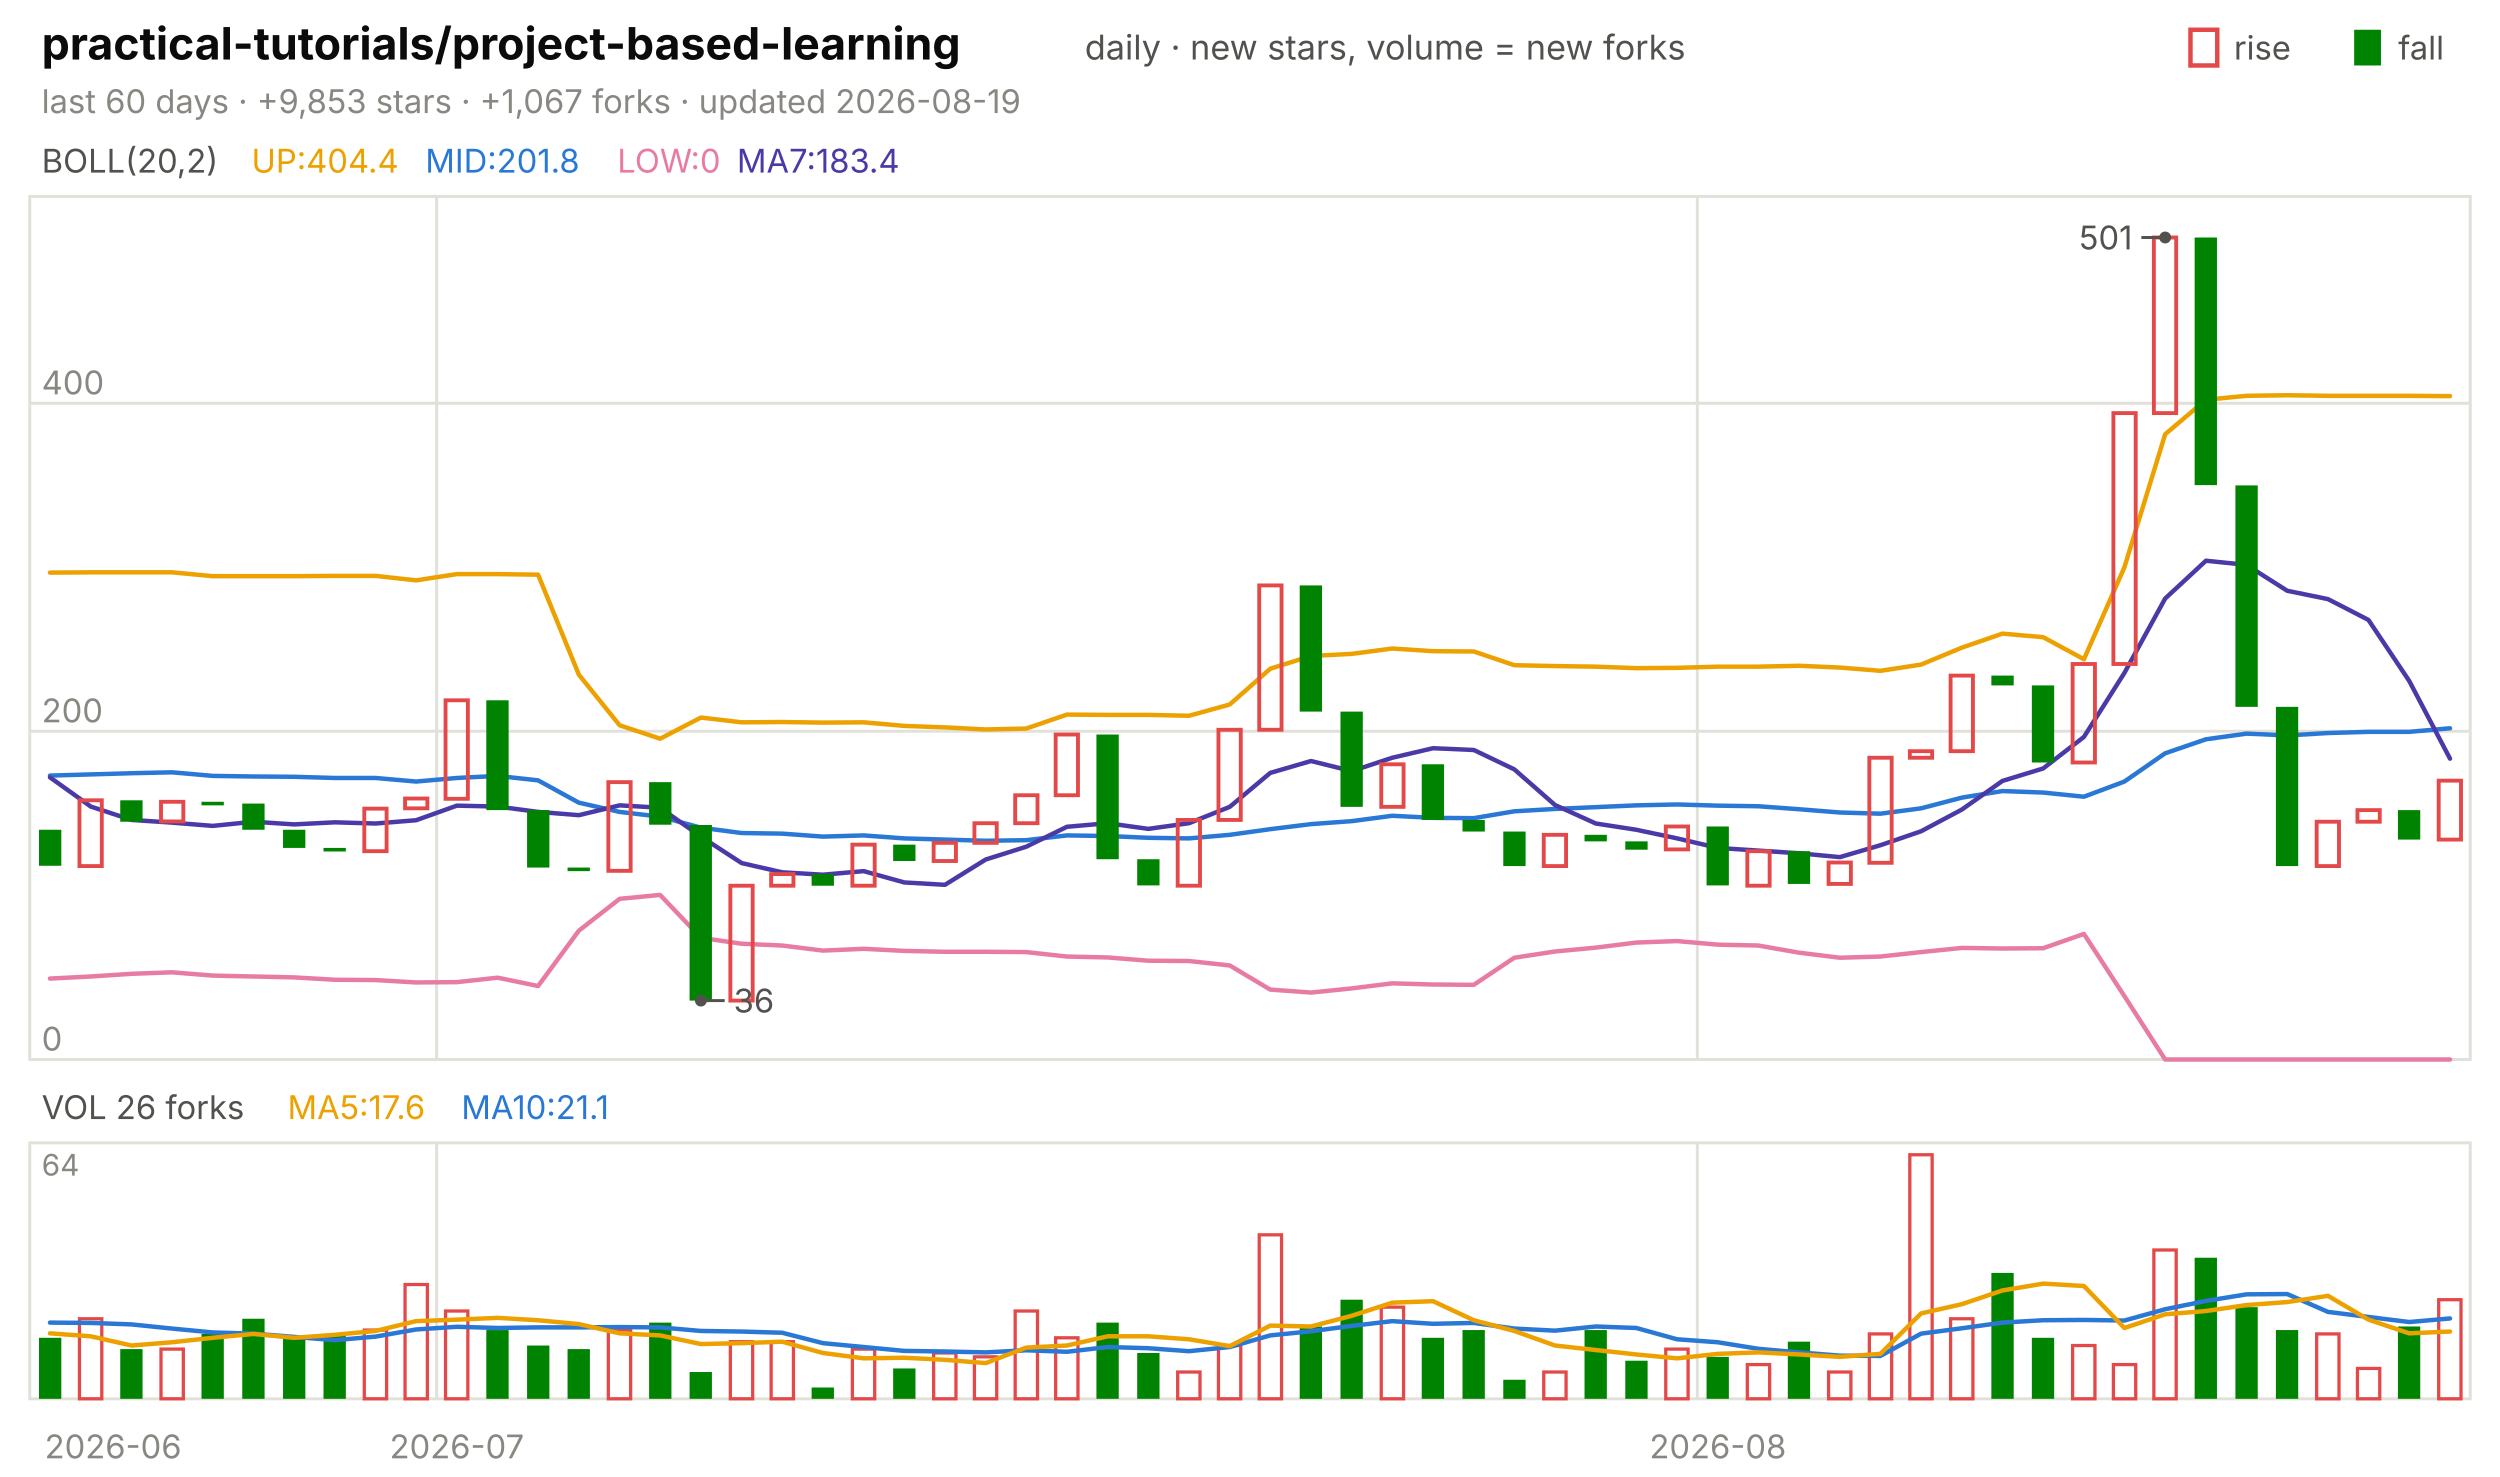
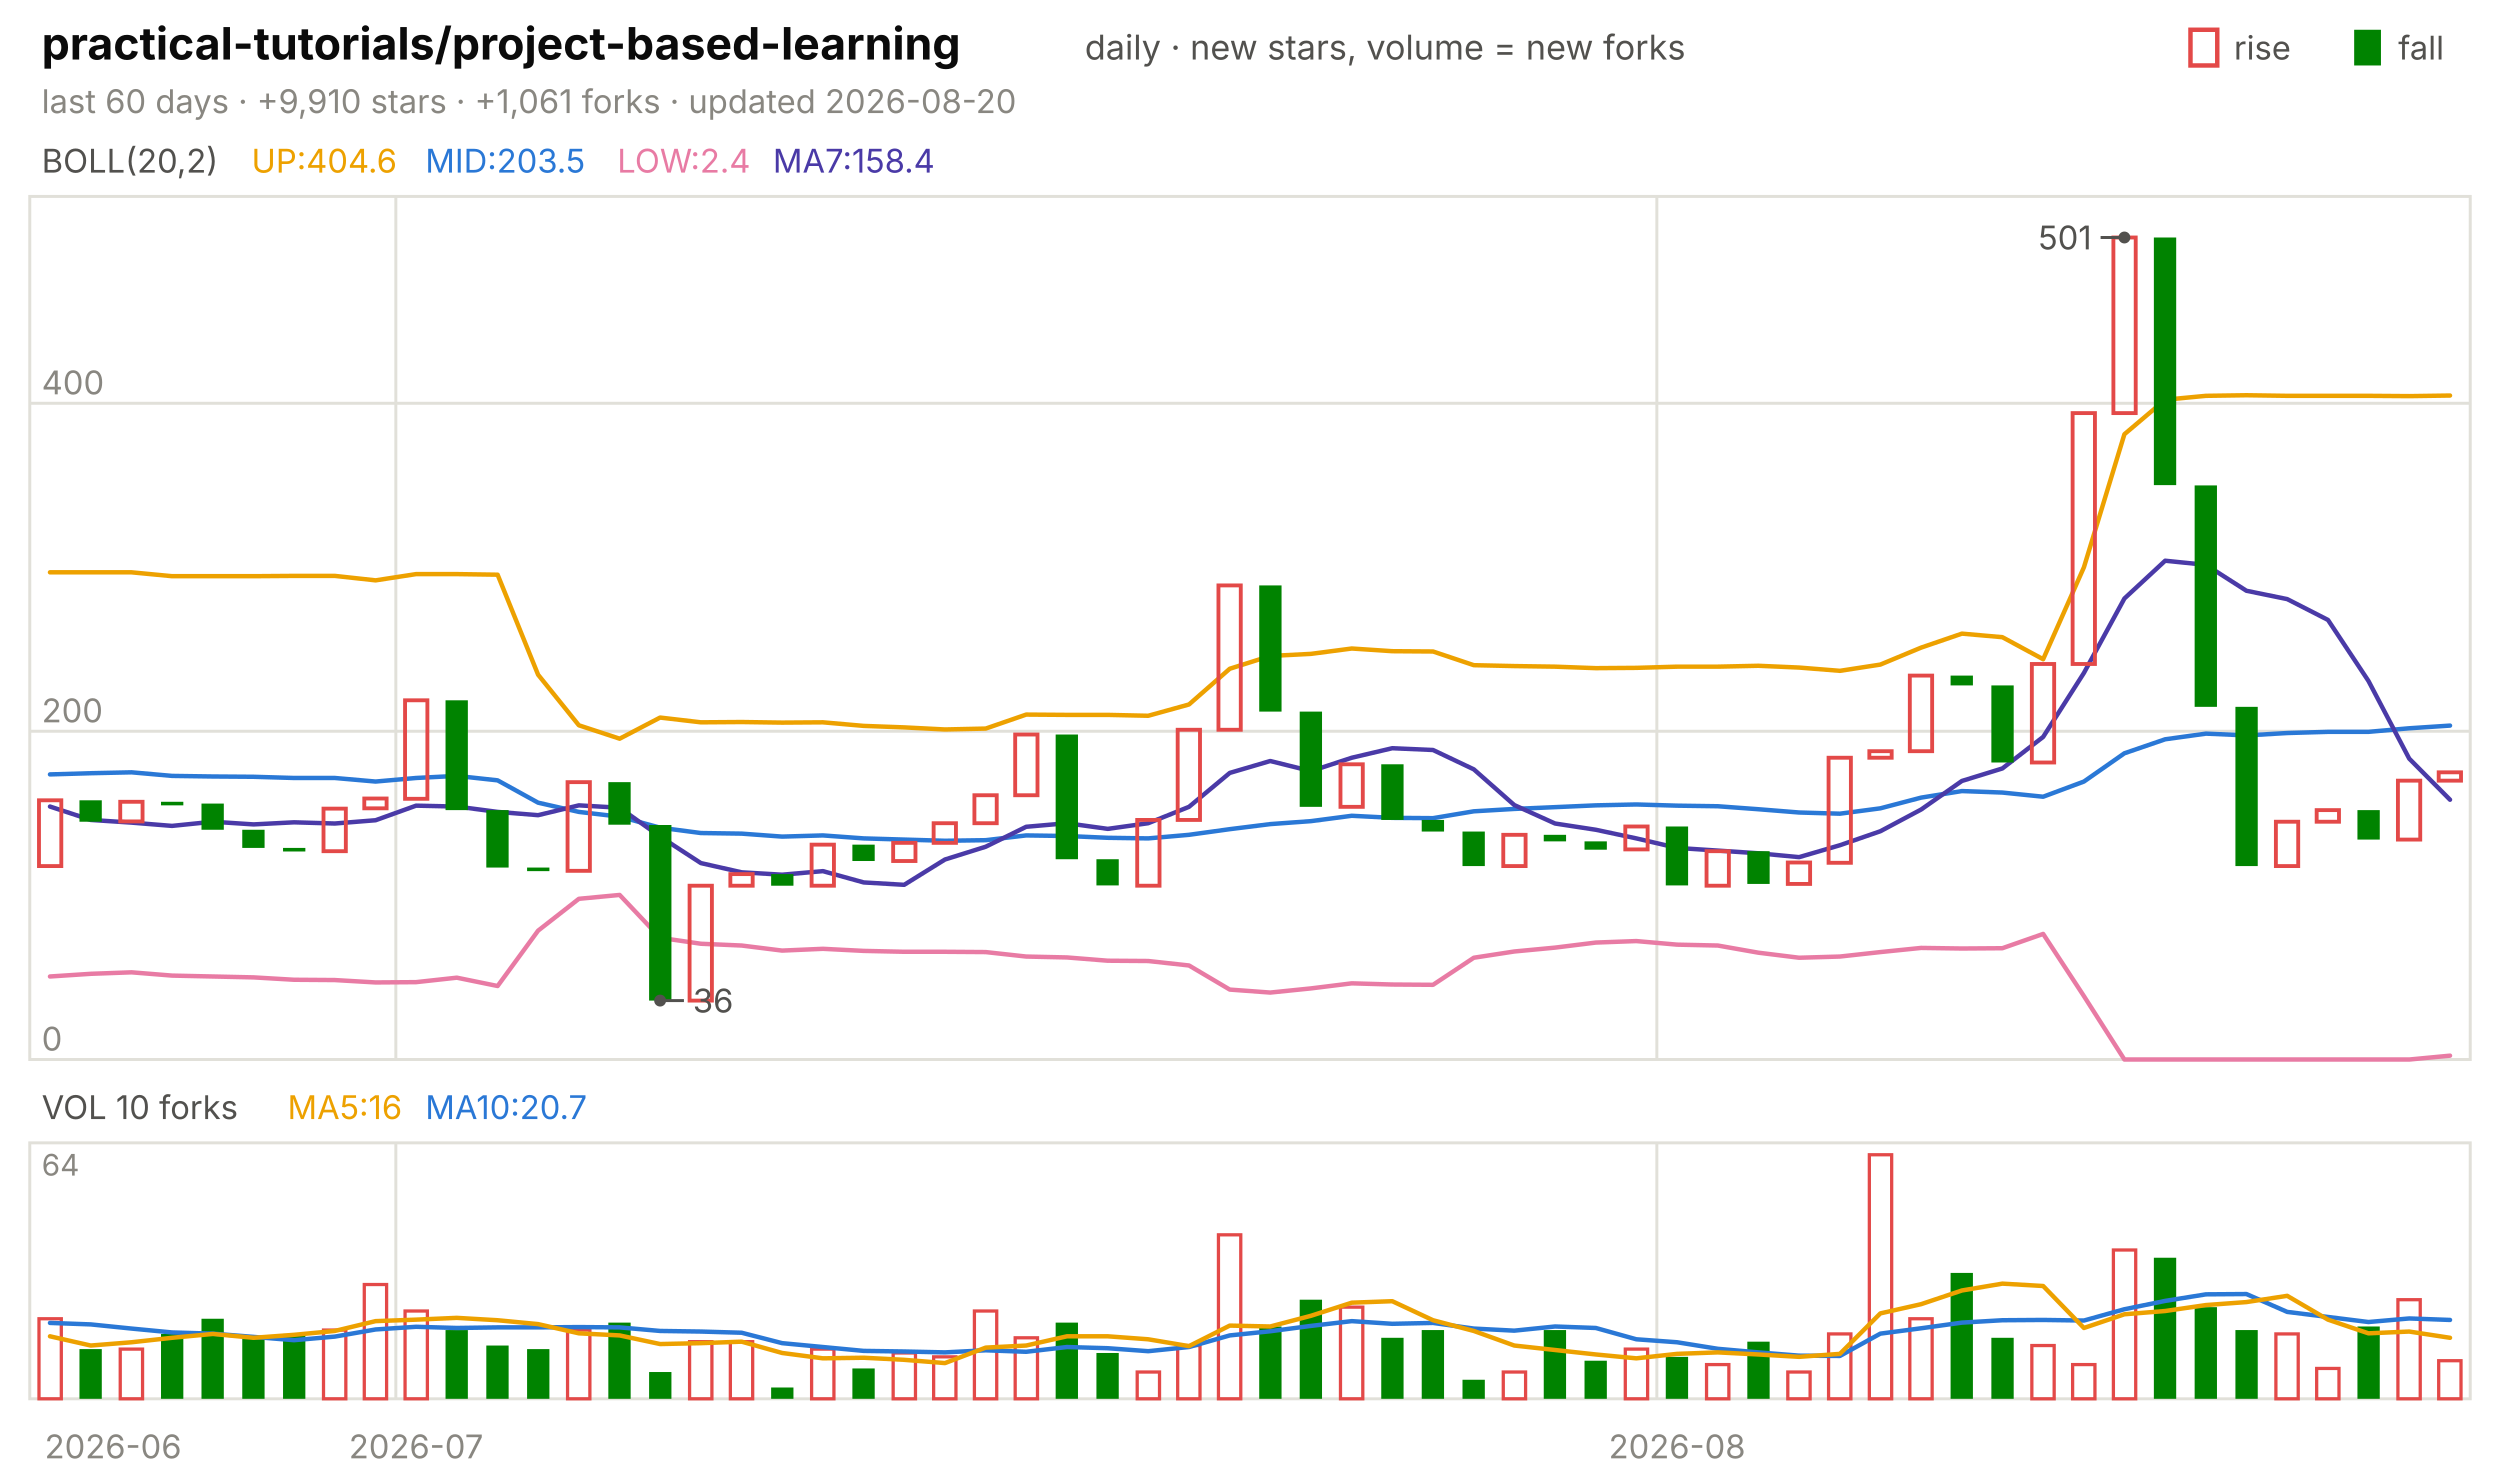
<svg xmlns="http://www.w3.org/2000/svg" viewBox="0 0 840 496" width="840" height="496" font-family="-apple-system,'Segoe UI',system-ui,sans-serif" role="img" aria-label="practical-tutorials/project-based-learning candlestick chart">
  <text x="14.0" y="20.0" font-size="15" fill="#0b0b0b" font-weight="650">practical-tutorials/project-based-learning</text>
  <text x="364.5" y="20.0" font-size="11.5" fill="#52514e">daily · new stars, volume = new forks</text>
  <text x="805.8" y="20.0" font-size="11.0" fill="#52514e">fall</text>
  <rect x="791" y="10" width="9" height="12" fill="#008300" />
  <text x="750.6" y="20.0" font-size="11.0" fill="#52514e">rise</text>
  <rect x="736" y="10" width="9" height="12" fill="none" stroke="#e34948" stroke-width="1.5" />
-   <text x="14.0" y="38.0" font-size="11.0" fill="#898781">last 60 days · +9,853 stars · +1,067 forks · updated 2026-08-19</text>
+   <text x="14.0" y="38.0" font-size="11.0" fill="#898781">last 60 days · +9,910 stars · +1,061 forks · updated 2026-08-20</text>
  <rect x="10" y="66" width="820" height="290" fill="none" stroke="#e1e0d9" />
  <rect x="10" y="384" width="820" height="86" fill="none" stroke="#e1e0d9" />
  <text x="38.0" y="490.0" font-size="11.0" fill="#898781" text-anchor="middle">2026-06</text>
-   <line x1="146.7" y1="66.0" x2="146.7" y2="356.0" stroke="#e1e0d9" stroke-width="1.0" />
-   <line x1="146.7" y1="384.0" x2="146.7" y2="470.0" stroke="#e1e0d9" stroke-width="1.0" />
-   <text x="153.5" y="490.0" font-size="11.0" fill="#898781" text-anchor="middle">2026-07</text>
-   <line x1="570.3" y1="66.0" x2="570.3" y2="356.0" stroke="#e1e0d9" stroke-width="1.0" />
-   <line x1="570.3" y1="384.0" x2="570.3" y2="470.0" stroke="#e1e0d9" stroke-width="1.0" />
-   <text x="577.2" y="490.0" font-size="11.0" fill="#898781" text-anchor="middle">2026-08</text>
+   <line x1="133.0" y1="66.0" x2="133.0" y2="356.0" stroke="#e1e0d9" stroke-width="1.0" />
+   <line x1="133.0" y1="384.0" x2="133.0" y2="470.0" stroke="#e1e0d9" stroke-width="1.0" />
+   <text x="139.8" y="490.0" font-size="11.0" fill="#898781" text-anchor="middle">2026-07</text>
+   <line x1="556.7" y1="66.0" x2="556.7" y2="356.0" stroke="#e1e0d9" stroke-width="1.0" />
+   <line x1="556.7" y1="384.0" x2="556.7" y2="470.0" stroke="#e1e0d9" stroke-width="1.0" />
+   <text x="563.5" y="490.0" font-size="11.0" fill="#898781" text-anchor="middle">2026-08</text>
  <text x="14.0" y="58.0" font-size="11.0" fill="#52514e">BOLL(20,2)</text>
-   <text x="84.5" y="58.0" font-size="11.0" fill="#eda100">UP:404.4</text>
-   <text x="142.9" y="58.0" font-size="11.0" fill="#2a78d6">MID:201.8</text>
-   <text x="207.4" y="58.0" font-size="11.0" fill="#e87ba4">LOW:0</text>
-   <text x="247.6" y="58.0" font-size="11.0" fill="#4a3aa7">MA7:183.4</text>
+   <text x="84.5" y="58.0" font-size="11.0" fill="#eda100">UP:404.6</text>
+   <text x="142.9" y="58.0" font-size="11.0" fill="#2a78d6">MID:203.5</text>
+   <text x="207.4" y="58.0" font-size="11.0" fill="#e87ba4">LOW:2.4</text>
+   <text x="259.7" y="58.0" font-size="11.0" fill="#4a3aa7">MA7:158.4</text>
  <line x1="10.0" y1="356.0" x2="830.0" y2="356.0" stroke="#e1e0d9" stroke-width="1.0" />
  <text x="14.0" y="353.0" font-size="11.0" fill="#898781">0</text>
  <line x1="10.0" y1="245.7" x2="830.0" y2="245.7" stroke="#e1e0d9" stroke-width="1.0" />
  <text x="14.0" y="242.7" font-size="11.0" fill="#898781">200</text>
  <line x1="10.0" y1="135.5" x2="830.0" y2="135.5" stroke="#e1e0d9" stroke-width="1.0" />
  <text x="14.0" y="132.5" font-size="11.0" fill="#898781">400</text>
-   <polyline points="16.8,192.4 30.5,192.3 44.2,192.3 57.8,192.3 71.5,193.6 85.2,193.6 98.8,193.6 112.5,193.5 126.2,193.5 139.8,195.0 153.5,192.9 167.2,192.9 180.8,193.1 194.5,226.7 208.2,243.7 221.8,248.2 235.5,241.1 249.2,242.7 262.8,242.6 276.5,242.8 290.2,242.7 303.8,243.9 317.5,244.4 331.2,245.1 344.8,244.8 358.5,240.1 372.2,240.2 385.8,240.2 399.5,240.5 413.2,236.7 426.8,224.7 440.5,220.4 454.2,219.7 467.8,217.9 481.5,218.8 495.2,218.9 508.8,223.5 522.5,223.8 536.2,224.0 549.8,224.5 563.5,224.4 577.2,224.0 590.8,224.0 604.5,223.7 618.2,224.3 631.8,225.4 645.5,223.3 659.2,217.6 672.8,212.9 686.5,214.1 700.2,221.5 713.8,190.6 727.5,145.9 741.2,134.3 754.8,133.0 768.5,132.8 782.2,133.0 795.8,133.0 809.5,133.0 823.2,133.1" fill="none" stroke="#eda100" stroke-width="1.5" stroke-linejoin="round" stroke-linecap="round" />
-   <polyline points="16.8,260.6 30.5,260.2 44.2,259.8 57.8,259.5 71.5,260.7 85.2,260.9 98.8,261.0 112.5,261.4 126.2,261.4 139.8,262.6 153.5,261.4 167.2,260.7 180.8,262.2 194.5,269.7 208.2,272.8 221.8,274.4 235.5,278.1 249.2,279.9 262.8,280.1 276.5,281.1 290.2,280.7 303.8,281.7 317.5,282.1 331.2,282.5 344.8,282.3 358.5,280.7 372.2,280.9 385.8,281.5 399.5,281.7 413.2,280.5 426.8,278.6 440.5,276.9 454.2,275.9 467.8,274.1 481.5,274.8 495.2,274.9 508.8,272.6 522.5,271.8 536.2,271.2 549.8,270.6 563.5,270.3 577.2,270.7 590.8,270.9 604.5,271.9 618.2,273.0 631.8,273.4 645.5,271.6 659.2,268.0 672.8,265.8 686.5,266.3 700.2,267.7 713.8,262.6 727.5,253.1 741.2,248.4 754.8,246.5 768.5,247.1 782.2,246.3 795.8,245.9 809.5,245.9 823.2,244.7" fill="none" stroke="#2a78d6" stroke-width="1.5" stroke-linejoin="round" stroke-linecap="round" />
-   <polyline points="16.8,328.8 30.5,328.1 44.2,327.2 57.8,326.7 71.5,327.8 85.2,328.1 98.8,328.4 112.5,329.2 126.2,329.3 139.8,330.1 153.5,330.0 167.2,328.5 180.8,331.3 194.5,312.7 208.2,302.0 221.8,300.7 235.5,315.1 249.2,317.1 262.8,317.7 276.5,319.4 290.2,318.8 303.8,319.5 317.5,319.8 331.2,319.8 344.8,319.9 358.5,321.4 372.2,321.7 385.8,322.8 399.5,322.9 413.2,324.4 426.8,332.5 440.5,333.5 454.2,332.1 467.8,330.4 481.5,330.8 495.2,330.9 508.8,321.8 522.5,319.7 536.2,318.4 549.8,316.7 563.5,316.2 577.2,317.4 590.8,317.7 604.5,320.1 618.2,321.8 631.8,321.4 645.5,319.9 659.2,318.5 672.8,318.7 686.5,318.6 700.2,313.8 713.8,334.7 727.5,356.0 741.2,356.0 754.8,356.0 768.5,356.0 782.2,356.0 795.8,356.0 809.5,356.0 823.2,356.0" fill="none" stroke="#e87ba4" stroke-width="1.5" stroke-linejoin="round" stroke-linecap="round" />
-   <polyline points="16.8,261.2 30.5,271.0 44.2,275.5 57.8,276.4 71.5,277.5 85.2,276.1 98.8,277.0 112.5,276.3 126.2,276.7 139.8,275.6 153.5,270.7 167.2,271.0 180.8,272.8 194.5,273.9 208.2,270.6 221.8,271.4 235.5,281.1 249.2,290.0 262.8,293.1 276.5,293.9 290.2,292.7 303.8,296.5 317.5,297.3 331.2,288.8 344.8,284.5 358.5,277.8 372.2,276.6 385.8,278.5 399.5,276.6 413.2,271.1 426.8,259.7 440.5,255.7 454.2,259.1 467.8,254.6 481.5,251.4 495.2,252.0 508.8,258.5 522.5,270.5 536.2,276.7 549.8,278.8 563.5,281.7 577.2,284.9 590.8,285.8 604.5,286.7 618.2,288.0 631.8,284.0 645.5,279.3 659.2,272.0 672.8,262.4 686.5,258.2 700.2,247.6 713.8,226.1 727.5,201.1 741.2,188.4 754.8,189.8 768.5,198.5 782.2,201.3 795.8,208.3 809.5,228.8 823.2,254.9" fill="none" stroke="#4a3aa7" stroke-width="1.5" stroke-linejoin="round" stroke-linecap="round" />
-   <rect x="13.1" y="278.8" width="7.5" height="12.1" fill="#008300" />
-   <rect x="26.7" y="268.9" width="7.5" height="22.1" fill="none" stroke="#e34948" stroke-width="1.3" />
-   <rect x="40.4" y="268.9" width="7.5" height="7.2" fill="#008300" />
-   <rect x="54.1" y="269.4" width="7.5" height="6.6" fill="none" stroke="#e34948" stroke-width="1.3" />
-   <rect x="67.7" y="269.4" width="7.5" height="1.2" fill="#008300" />
-   <rect x="81.4" y="270.0" width="7.5" height="8.8" fill="#008300" />
-   <rect x="95.1" y="278.8" width="7.5" height="6.1" fill="#008300" />
-   <rect x="108.7" y="284.9" width="7.5" height="1.2" fill="#008300" />
-   <rect x="122.4" y="271.7" width="7.5" height="14.3" fill="none" stroke="#e34948" stroke-width="1.3" />
-   <rect x="136.1" y="268.3" width="7.5" height="3.3" fill="none" stroke="#e34948" stroke-width="1.3" />
-   <rect x="149.7" y="235.3" width="7.5" height="33.1" fill="none" stroke="#e34948" stroke-width="1.3" />
-   <rect x="163.4" y="235.3" width="7.5" height="36.9" fill="#008300" />
-   <rect x="177.1" y="272.2" width="7.5" height="19.3" fill="#008300" />
-   <rect x="190.7" y="291.5" width="7.5" height="1.2" fill="#008300" />
-   <rect x="204.4" y="262.8" width="7.5" height="29.8" fill="none" stroke="#e34948" stroke-width="1.3" />
-   <rect x="218.1" y="262.8" width="7.5" height="14.3" fill="#008300" />
-   <rect x="231.7" y="277.2" width="7.5" height="59.0" fill="#008300" />
-   <rect x="245.4" y="297.6" width="7.5" height="38.6" fill="none" stroke="#e34948" stroke-width="1.3" />
-   <rect x="259.1" y="293.7" width="7.5" height="3.9" fill="none" stroke="#e34948" stroke-width="1.3" />
-   <rect x="272.7" y="293.7" width="7.5" height="3.9" fill="#008300" />
-   <rect x="286.4" y="283.8" width="7.5" height="13.8" fill="none" stroke="#e34948" stroke-width="1.3" />
-   <rect x="300.1" y="283.8" width="7.5" height="5.5" fill="#008300" />
-   <rect x="313.7" y="283.2" width="7.5" height="6.1" fill="none" stroke="#e34948" stroke-width="1.3" />
-   <rect x="327.4" y="276.6" width="7.5" height="6.6" fill="none" stroke="#e34948" stroke-width="1.3" />
-   <rect x="341.1" y="267.2" width="7.5" height="9.4" fill="none" stroke="#e34948" stroke-width="1.3" />
-   <rect x="354.7" y="246.8" width="7.5" height="20.4" fill="none" stroke="#e34948" stroke-width="1.3" />
-   <rect x="368.4" y="246.8" width="7.5" height="41.9" fill="#008300" />
-   <rect x="382.1" y="288.7" width="7.5" height="8.8" fill="#008300" />
-   <rect x="395.7" y="275.5" width="7.5" height="22.1" fill="none" stroke="#e34948" stroke-width="1.3" />
-   <rect x="409.4" y="245.2" width="7.5" height="30.3" fill="none" stroke="#e34948" stroke-width="1.3" />
-   <rect x="423.1" y="196.7" width="7.5" height="48.5" fill="none" stroke="#e34948" stroke-width="1.3" />
-   <rect x="436.7" y="196.7" width="7.5" height="42.4" fill="#008300" />
-   <rect x="450.4" y="239.1" width="7.5" height="32.0" fill="#008300" />
-   <rect x="464.1" y="256.8" width="7.5" height="14.3" fill="none" stroke="#e34948" stroke-width="1.3" />
-   <rect x="477.7" y="256.8" width="7.5" height="18.7" fill="#008300" />
-   <rect x="491.4" y="275.5" width="7.5" height="3.9" fill="#008300" />
-   <rect x="505.1" y="279.4" width="7.5" height="11.6" fill="#008300" />
-   <rect x="518.7" y="280.5" width="7.5" height="10.5" fill="none" stroke="#e34948" stroke-width="1.3" />
-   <rect x="532.4" y="280.5" width="7.5" height="2.2" fill="#008300" />
-   <rect x="546.1" y="282.7" width="7.5" height="2.8" fill="#008300" />
-   <rect x="559.7" y="277.7" width="7.5" height="7.7" fill="none" stroke="#e34948" stroke-width="1.3" />
-   <rect x="573.4" y="277.7" width="7.5" height="19.8" fill="#008300" />
-   <rect x="587.1" y="286.0" width="7.5" height="11.6" fill="none" stroke="#e34948" stroke-width="1.3" />
-   <rect x="600.7" y="286.0" width="7.5" height="11.0" fill="#008300" />
-   <rect x="614.4" y="289.8" width="7.5" height="7.2" fill="none" stroke="#e34948" stroke-width="1.3" />
-   <rect x="628.1" y="254.6" width="7.5" height="35.3" fill="none" stroke="#e34948" stroke-width="1.3" />
-   <rect x="641.7" y="252.4" width="7.5" height="2.2" fill="none" stroke="#e34948" stroke-width="1.3" />
-   <rect x="655.4" y="227.0" width="7.5" height="25.4" fill="none" stroke="#e34948" stroke-width="1.3" />
-   <rect x="669.1" y="227.0" width="7.5" height="3.3" fill="#008300" />
-   <rect x="682.7" y="230.3" width="7.5" height="25.9" fill="#008300" />
-   <rect x="696.4" y="223.1" width="7.5" height="33.1" fill="none" stroke="#e34948" stroke-width="1.3" />
-   <rect x="710.1" y="138.8" width="7.5" height="84.3" fill="none" stroke="#e34948" stroke-width="1.3" />
-   <rect x="723.7" y="79.8" width="7.5" height="59.0" fill="none" stroke="#e34948" stroke-width="1.3" />
-   <rect x="737.4" y="79.8" width="7.5" height="83.2" fill="#008300" />
-   <rect x="751.1" y="163.1" width="7.5" height="74.4" fill="#008300" />
-   <rect x="764.7" y="237.5" width="7.5" height="53.5" fill="#008300" />
-   <rect x="778.4" y="276.1" width="7.5" height="14.9" fill="none" stroke="#e34948" stroke-width="1.3" />
-   <rect x="792.1" y="272.2" width="7.5" height="3.9" fill="none" stroke="#e34948" stroke-width="1.3" />
-   <rect x="805.7" y="272.2" width="7.5" height="9.9" fill="#008300" />
-   <rect x="819.4" y="262.3" width="7.5" height="19.8" fill="none" stroke="#e34948" stroke-width="1.3" />
-   <circle cx="727.5" cy="79.8" r="2" fill="#52514e" />
-   <line x1="727.5" y1="79.8" x2="719.5" y2="79.8" stroke="#52514e" stroke-width="1.0" />
-   <text x="716.5" y="83.8" font-size="11.0" fill="#52514e" text-anchor="end">501</text>
-   <circle cx="235.5" cy="336.2" r="2" fill="#52514e" />
-   <line x1="235.5" y1="336.2" x2="243.5" y2="336.2" stroke="#52514e" stroke-width="1.0" />
-   <text x="246.5" y="340.2" font-size="11.0" fill="#52514e">36</text>
-   <text x="14.0" y="376.0" font-size="11.0" fill="#52514e">VOL 26 forks</text>
-   <text x="96.6" y="376.0" font-size="11.0" fill="#eda100">MA5:17.6</text>
-   <text x="155.0" y="376.0" font-size="11.0" fill="#2a78d6">MA10:21.1</text>
+   <polyline points="16.8,192.3 30.5,192.3 44.2,192.3 57.8,193.6 71.5,193.6 85.2,193.6 98.8,193.5 112.5,193.5 126.2,195.0 139.8,192.9 153.5,192.9 167.2,193.1 180.8,226.7 194.5,243.7 208.2,248.2 221.8,241.1 235.5,242.7 249.2,242.6 262.8,242.8 276.5,242.7 290.2,243.9 303.8,244.4 317.5,245.1 331.2,244.8 344.8,240.1 358.5,240.2 372.2,240.2 385.8,240.5 399.5,236.7 413.2,224.7 426.8,220.4 440.5,219.7 454.2,217.9 467.8,218.8 481.5,218.9 495.2,223.5 508.8,223.8 522.5,224.0 536.2,224.5 549.8,224.4 563.5,224.0 577.2,224.0 590.8,223.7 604.5,224.3 618.2,225.4 631.8,223.3 645.5,217.6 659.2,212.9 672.8,214.1 686.5,221.5 700.2,190.6 713.8,145.9 727.5,134.3 741.2,133.0 754.8,132.8 768.5,133.0 782.2,133.0 795.8,133.0 809.5,133.1 823.2,132.9" fill="none" stroke="#eda100" stroke-width="1.5" stroke-linejoin="round" stroke-linecap="round" />
+   <polyline points="16.8,260.2 30.5,259.8 44.2,259.5 57.8,260.7 71.5,260.9 85.2,261.0 98.8,261.4 112.5,261.4 126.2,262.6 139.8,261.4 153.5,260.7 167.2,262.2 180.8,269.7 194.5,272.8 208.2,274.4 221.8,278.1 235.5,279.9 249.2,280.1 262.8,281.1 276.5,280.7 290.2,281.7 303.8,282.1 317.5,282.5 331.2,282.3 344.8,280.7 358.5,280.9 372.2,281.5 385.8,281.7 399.5,280.5 413.2,278.6 426.8,276.9 440.5,275.9 454.2,274.1 467.8,274.8 481.5,274.9 495.2,272.6 508.8,271.8 522.5,271.2 536.2,270.6 549.8,270.3 563.5,270.7 577.2,270.9 590.8,271.9 604.5,273.0 618.2,273.4 631.8,271.6 645.5,268.0 659.2,265.8 672.8,266.3 686.5,267.7 700.2,262.6 713.8,253.1 727.5,248.4 741.2,246.5 754.8,247.1 768.5,246.3 782.2,245.9 795.8,245.9 809.5,244.7 823.2,243.8" fill="none" stroke="#2a78d6" stroke-width="1.5" stroke-linejoin="round" stroke-linecap="round" />
+   <polyline points="16.8,328.1 30.5,327.2 44.2,326.7 57.8,327.8 71.5,328.1 85.2,328.4 98.8,329.2 112.5,329.3 126.2,330.1 139.8,330.0 153.5,328.5 167.2,331.3 180.8,312.7 194.5,302.0 208.2,300.7 221.8,315.1 235.5,317.1 249.2,317.7 262.8,319.4 276.5,318.8 290.2,319.5 303.8,319.8 317.5,319.8 331.2,319.9 344.8,321.4 358.5,321.7 372.2,322.8 385.8,322.9 399.5,324.4 413.2,332.5 426.8,333.5 440.5,332.1 454.2,330.4 467.8,330.8 481.5,330.9 495.2,321.8 508.8,319.7 522.5,318.4 536.2,316.7 549.8,316.2 563.5,317.4 577.2,317.7 590.8,320.1 604.5,321.8 618.2,321.4 631.8,319.9 645.5,318.5 659.2,318.7 672.8,318.6 686.5,313.8 700.2,334.7 713.8,356.0 727.5,356.0 741.2,356.0 754.8,356.0 768.5,356.0 782.2,356.0 795.8,356.0 809.5,356.0 823.2,354.7" fill="none" stroke="#e87ba4" stroke-width="1.5" stroke-linejoin="round" stroke-linecap="round" />
+   <polyline points="16.8,271.0 30.5,275.5 44.2,276.4 57.8,277.5 71.5,276.1 85.2,277.0 98.8,276.3 112.5,276.7 126.2,275.6 139.8,270.7 153.5,271.0 167.2,272.8 180.8,273.9 194.5,270.6 208.2,271.4 221.8,281.1 235.5,290.0 249.2,293.1 262.8,293.9 276.5,292.7 290.2,296.5 303.8,297.3 317.5,288.8 331.2,284.5 344.8,277.8 358.5,276.6 372.2,278.5 385.8,276.6 399.5,271.1 413.2,259.7 426.8,255.7 440.5,259.1 454.2,254.6 467.8,251.4 481.5,252.0 495.2,258.5 508.8,270.5 522.5,276.7 536.2,278.8 549.8,281.7 563.5,284.9 577.2,285.8 590.8,286.7 604.5,288.0 618.2,284.0 631.8,279.3 645.5,272.0 659.2,262.4 672.8,258.2 686.5,247.6 700.2,226.1 713.8,201.1 727.5,188.4 741.2,189.8 754.8,198.5 768.5,201.3 782.2,208.3 795.8,228.8 809.5,254.9 823.2,268.7" fill="none" stroke="#4a3aa7" stroke-width="1.5" stroke-linejoin="round" stroke-linecap="round" />
+   <rect x="13.1" y="268.9" width="7.5" height="22.1" fill="none" stroke="#e34948" stroke-width="1.3" />
+   <rect x="26.7" y="268.9" width="7.5" height="7.2" fill="#008300" />
+   <rect x="40.4" y="269.4" width="7.5" height="6.6" fill="none" stroke="#e34948" stroke-width="1.3" />
+   <rect x="54.1" y="269.4" width="7.5" height="1.2" fill="#008300" />
+   <rect x="67.7" y="270.0" width="7.5" height="8.8" fill="#008300" />
+   <rect x="81.4" y="278.8" width="7.5" height="6.1" fill="#008300" />
+   <rect x="95.1" y="284.9" width="7.5" height="1.2" fill="#008300" />
+   <rect x="108.7" y="271.7" width="7.5" height="14.3" fill="none" stroke="#e34948" stroke-width="1.3" />
+   <rect x="122.4" y="268.3" width="7.5" height="3.3" fill="none" stroke="#e34948" stroke-width="1.3" />
+   <rect x="136.1" y="235.3" width="7.5" height="33.1" fill="none" stroke="#e34948" stroke-width="1.3" />
+   <rect x="149.7" y="235.3" width="7.5" height="36.9" fill="#008300" />
+   <rect x="163.4" y="272.2" width="7.5" height="19.3" fill="#008300" />
+   <rect x="177.1" y="291.5" width="7.5" height="1.2" fill="#008300" />
+   <rect x="190.7" y="262.8" width="7.5" height="29.8" fill="none" stroke="#e34948" stroke-width="1.3" />
+   <rect x="204.4" y="262.8" width="7.5" height="14.3" fill="#008300" />
+   <rect x="218.1" y="277.2" width="7.5" height="59.0" fill="#008300" />
+   <rect x="231.7" y="297.6" width="7.5" height="38.6" fill="none" stroke="#e34948" stroke-width="1.3" />
+   <rect x="245.4" y="293.7" width="7.5" height="3.9" fill="none" stroke="#e34948" stroke-width="1.3" />
+   <rect x="259.1" y="293.7" width="7.5" height="3.9" fill="#008300" />
+   <rect x="272.7" y="283.8" width="7.5" height="13.8" fill="none" stroke="#e34948" stroke-width="1.3" />
+   <rect x="286.4" y="283.8" width="7.5" height="5.5" fill="#008300" />
+   <rect x="300.1" y="283.2" width="7.5" height="6.1" fill="none" stroke="#e34948" stroke-width="1.3" />
+   <rect x="313.7" y="276.6" width="7.5" height="6.6" fill="none" stroke="#e34948" stroke-width="1.3" />
+   <rect x="327.4" y="267.2" width="7.5" height="9.4" fill="none" stroke="#e34948" stroke-width="1.3" />
+   <rect x="341.1" y="246.8" width="7.5" height="20.4" fill="none" stroke="#e34948" stroke-width="1.3" />
+   <rect x="354.7" y="246.8" width="7.5" height="41.9" fill="#008300" />
+   <rect x="368.4" y="288.7" width="7.5" height="8.8" fill="#008300" />
+   <rect x="382.1" y="275.5" width="7.5" height="22.1" fill="none" stroke="#e34948" stroke-width="1.3" />
+   <rect x="395.7" y="245.2" width="7.5" height="30.3" fill="none" stroke="#e34948" stroke-width="1.3" />
+   <rect x="409.4" y="196.7" width="7.5" height="48.5" fill="none" stroke="#e34948" stroke-width="1.3" />
+   <rect x="423.1" y="196.7" width="7.5" height="42.4" fill="#008300" />
+   <rect x="436.7" y="239.1" width="7.5" height="32.0" fill="#008300" />
+   <rect x="450.4" y="256.8" width="7.5" height="14.3" fill="none" stroke="#e34948" stroke-width="1.3" />
+   <rect x="464.1" y="256.8" width="7.5" height="18.7" fill="#008300" />
+   <rect x="477.7" y="275.5" width="7.5" height="3.9" fill="#008300" />
+   <rect x="491.4" y="279.4" width="7.5" height="11.6" fill="#008300" />
+   <rect x="505.1" y="280.5" width="7.5" height="10.5" fill="none" stroke="#e34948" stroke-width="1.3" />
+   <rect x="518.7" y="280.5" width="7.5" height="2.2" fill="#008300" />
+   <rect x="532.4" y="282.7" width="7.5" height="2.8" fill="#008300" />
+   <rect x="546.1" y="277.7" width="7.5" height="7.7" fill="none" stroke="#e34948" stroke-width="1.3" />
+   <rect x="559.7" y="277.7" width="7.5" height="19.8" fill="#008300" />
+   <rect x="573.4" y="286.0" width="7.5" height="11.6" fill="none" stroke="#e34948" stroke-width="1.3" />
+   <rect x="587.1" y="286.0" width="7.5" height="11.0" fill="#008300" />
+   <rect x="600.7" y="289.8" width="7.5" height="7.2" fill="none" stroke="#e34948" stroke-width="1.3" />
+   <rect x="614.4" y="254.6" width="7.5" height="35.3" fill="none" stroke="#e34948" stroke-width="1.3" />
+   <rect x="628.1" y="252.4" width="7.5" height="2.2" fill="none" stroke="#e34948" stroke-width="1.3" />
+   <rect x="641.7" y="227.0" width="7.5" height="25.4" fill="none" stroke="#e34948" stroke-width="1.3" />
+   <rect x="655.4" y="227.0" width="7.5" height="3.3" fill="#008300" />
+   <rect x="669.1" y="230.3" width="7.5" height="25.9" fill="#008300" />
+   <rect x="682.7" y="223.1" width="7.5" height="33.1" fill="none" stroke="#e34948" stroke-width="1.3" />
+   <rect x="696.4" y="138.8" width="7.5" height="84.3" fill="none" stroke="#e34948" stroke-width="1.3" />
+   <rect x="710.1" y="79.8" width="7.5" height="59.0" fill="none" stroke="#e34948" stroke-width="1.3" />
+   <rect x="723.7" y="79.8" width="7.5" height="83.2" fill="#008300" />
+   <rect x="737.4" y="163.1" width="7.5" height="74.4" fill="#008300" />
+   <rect x="751.1" y="237.5" width="7.5" height="53.5" fill="#008300" />
+   <rect x="764.7" y="276.1" width="7.5" height="14.9" fill="none" stroke="#e34948" stroke-width="1.3" />
+   <rect x="778.4" y="272.2" width="7.5" height="3.9" fill="none" stroke="#e34948" stroke-width="1.3" />
+   <rect x="792.1" y="272.2" width="7.5" height="9.9" fill="#008300" />
+   <rect x="805.7" y="262.3" width="7.5" height="19.8" fill="none" stroke="#e34948" stroke-width="1.3" />
+   <rect x="819.4" y="259.5" width="7.5" height="2.8" fill="none" stroke="#e34948" stroke-width="1.3" />
+   <circle cx="713.8" cy="79.8" r="2" fill="#52514e" />
+   <line x1="713.8" y1="79.8" x2="705.8" y2="79.8" stroke="#52514e" stroke-width="1.0" />
+   <text x="702.8" y="83.8" font-size="11.0" fill="#52514e" text-anchor="end">501</text>
+   <circle cx="221.8" cy="336.2" r="2" fill="#52514e" />
+   <line x1="221.8" y1="336.2" x2="229.8" y2="336.2" stroke="#52514e" stroke-width="1.0" />
+   <text x="232.8" y="340.2" font-size="11.0" fill="#52514e">36</text>
+   <text x="14.0" y="376.0" font-size="11.0" fill="#52514e">VOL 10 forks</text>
+   <text x="96.6" y="376.0" font-size="11.0" fill="#eda100">MA5:16</text>
+   <text x="142.9" y="376.0" font-size="11.0" fill="#2a78d6">MA10:20.7</text>
  <text x="14.0" y="395.0" font-size="10" fill="#898781">64</text>
-   <rect x="13.1" y="449.5" width="7.5" height="20.5" fill="#008300" />
-   <rect x="26.7" y="443.1" width="7.5" height="26.9" fill="none" stroke="#e34948" stroke-width="1.1" />
-   <rect x="40.4" y="453.3" width="7.5" height="16.7" fill="#008300" />
-   <rect x="54.1" y="453.3" width="7.5" height="16.7" fill="none" stroke="#e34948" stroke-width="1.1" />
-   <rect x="67.7" y="448.2" width="7.5" height="21.8" fill="#008300" />
-   <rect x="81.4" y="443.1" width="7.5" height="26.9" fill="#008300" />
-   <rect x="95.1" y="449.5" width="7.5" height="20.5" fill="#008300" />
-   <rect x="108.7" y="448.2" width="7.5" height="21.8" fill="#008300" />
-   <rect x="122.4" y="446.9" width="7.5" height="23.1" fill="none" stroke="#e34948" stroke-width="1.1" />
-   <rect x="136.1" y="431.6" width="7.5" height="38.4" fill="none" stroke="#e34948" stroke-width="1.1" />
-   <rect x="149.7" y="440.5" width="7.5" height="29.5" fill="none" stroke="#e34948" stroke-width="1.1" />
-   <rect x="163.4" y="446.9" width="7.5" height="23.1" fill="#008300" />
-   <rect x="177.1" y="452.1" width="7.5" height="17.9" fill="#008300" />
-   <rect x="190.7" y="453.3" width="7.5" height="16.7" fill="#008300" />
-   <rect x="204.4" y="446.9" width="7.5" height="23.1" fill="none" stroke="#e34948" stroke-width="1.1" />
-   <rect x="218.1" y="444.4" width="7.5" height="25.6" fill="#008300" />
-   <rect x="231.7" y="461.0" width="7.5" height="9.0" fill="#008300" />
+   <rect x="13.1" y="443.1" width="7.5" height="26.9" fill="none" stroke="#e34948" stroke-width="1.1" />
+   <rect x="26.7" y="453.3" width="7.5" height="16.7" fill="#008300" />
+   <rect x="40.4" y="453.3" width="7.5" height="16.7" fill="none" stroke="#e34948" stroke-width="1.1" />
+   <rect x="54.1" y="448.2" width="7.5" height="21.8" fill="#008300" />
+   <rect x="67.7" y="443.1" width="7.5" height="26.9" fill="#008300" />
+   <rect x="81.4" y="449.5" width="7.5" height="20.5" fill="#008300" />
+   <rect x="95.1" y="448.2" width="7.5" height="21.8" fill="#008300" />
+   <rect x="108.7" y="446.9" width="7.5" height="23.1" fill="none" stroke="#e34948" stroke-width="1.1" />
+   <rect x="122.4" y="431.6" width="7.5" height="38.4" fill="none" stroke="#e34948" stroke-width="1.1" />
+   <rect x="136.1" y="440.5" width="7.5" height="29.5" fill="none" stroke="#e34948" stroke-width="1.1" />
+   <rect x="149.7" y="446.9" width="7.5" height="23.1" fill="#008300" />
+   <rect x="163.4" y="452.1" width="7.5" height="17.9" fill="#008300" />
+   <rect x="177.1" y="453.3" width="7.5" height="16.7" fill="#008300" />
+   <rect x="190.7" y="446.9" width="7.5" height="23.1" fill="none" stroke="#e34948" stroke-width="1.1" />
+   <rect x="204.4" y="444.4" width="7.5" height="25.6" fill="#008300" />
+   <rect x="218.1" y="461.0" width="7.5" height="9.0" fill="#008300" />
+   <rect x="231.7" y="450.8" width="7.5" height="19.2" fill="none" stroke="#e34948" stroke-width="1.1" />
  <rect x="245.4" y="450.8" width="7.5" height="19.2" fill="none" stroke="#e34948" stroke-width="1.1" />
-   <rect x="259.1" y="450.8" width="7.5" height="19.2" fill="none" stroke="#e34948" stroke-width="1.1" />
-   <rect x="272.7" y="466.2" width="7.5" height="3.8" fill="#008300" />
-   <rect x="286.4" y="453.3" width="7.5" height="16.7" fill="none" stroke="#e34948" stroke-width="1.1" />
-   <rect x="300.1" y="459.8" width="7.5" height="10.2" fill="#008300" />
-   <rect x="313.7" y="454.6" width="7.5" height="15.4" fill="none" stroke="#e34948" stroke-width="1.1" />
-   <rect x="327.4" y="455.9" width="7.5" height="14.1" fill="none" stroke="#e34948" stroke-width="1.1" />
-   <rect x="341.1" y="440.5" width="7.5" height="29.5" fill="none" stroke="#e34948" stroke-width="1.1" />
-   <rect x="354.7" y="449.5" width="7.5" height="20.5" fill="none" stroke="#e34948" stroke-width="1.1" />
-   <rect x="368.4" y="444.4" width="7.5" height="25.6" fill="#008300" />
-   <rect x="382.1" y="454.6" width="7.5" height="15.4" fill="#008300" />
-   <rect x="395.7" y="461.0" width="7.5" height="9.0" fill="none" stroke="#e34948" stroke-width="1.1" />
-   <rect x="409.4" y="452.1" width="7.5" height="17.9" fill="none" stroke="#e34948" stroke-width="1.1" />
-   <rect x="423.1" y="414.9" width="7.5" height="55.1" fill="none" stroke="#e34948" stroke-width="1.1" />
-   <rect x="436.7" y="445.7" width="7.5" height="24.3" fill="#008300" />
-   <rect x="450.4" y="436.7" width="7.5" height="33.3" fill="#008300" />
-   <rect x="464.1" y="439.2" width="7.5" height="30.8" fill="none" stroke="#e34948" stroke-width="1.1" />
-   <rect x="477.7" y="449.5" width="7.5" height="20.5" fill="#008300" />
-   <rect x="491.4" y="446.9" width="7.5" height="23.1" fill="#008300" />
-   <rect x="505.1" y="463.6" width="7.5" height="6.4" fill="#008300" />
-   <rect x="518.7" y="461.0" width="7.5" height="9.0" fill="none" stroke="#e34948" stroke-width="1.1" />
-   <rect x="532.4" y="446.9" width="7.5" height="23.1" fill="#008300" />
-   <rect x="546.1" y="457.2" width="7.5" height="12.8" fill="#008300" />
-   <rect x="559.7" y="453.3" width="7.5" height="16.7" fill="none" stroke="#e34948" stroke-width="1.1" />
-   <rect x="573.4" y="455.9" width="7.5" height="14.1" fill="#008300" />
-   <rect x="587.1" y="458.5" width="7.5" height="11.5" fill="none" stroke="#e34948" stroke-width="1.1" />
-   <rect x="600.7" y="450.8" width="7.5" height="19.2" fill="#008300" />
-   <rect x="614.4" y="461.0" width="7.5" height="9.0" fill="none" stroke="#e34948" stroke-width="1.1" />
-   <rect x="628.1" y="448.2" width="7.5" height="21.8" fill="none" stroke="#e34948" stroke-width="1.1" />
-   <rect x="641.7" y="388.0" width="7.5" height="82.0" fill="none" stroke="#e34948" stroke-width="1.1" />
-   <rect x="655.4" y="443.1" width="7.5" height="26.9" fill="none" stroke="#e34948" stroke-width="1.1" />
-   <rect x="669.1" y="427.7" width="7.5" height="42.3" fill="#008300" />
-   <rect x="682.7" y="449.5" width="7.5" height="20.5" fill="#008300" />
-   <rect x="696.4" y="452.1" width="7.5" height="17.9" fill="none" stroke="#e34948" stroke-width="1.1" />
-   <rect x="710.1" y="458.5" width="7.5" height="11.5" fill="none" stroke="#e34948" stroke-width="1.1" />
-   <rect x="723.7" y="420.0" width="7.5" height="50.0" fill="none" stroke="#e34948" stroke-width="1.1" />
-   <rect x="737.4" y="422.6" width="7.5" height="47.4" fill="#008300" />
-   <rect x="751.1" y="439.2" width="7.5" height="30.8" fill="#008300" />
-   <rect x="764.7" y="446.9" width="7.5" height="23.1" fill="#008300" />
-   <rect x="778.4" y="448.2" width="7.5" height="21.8" fill="none" stroke="#e34948" stroke-width="1.1" />
-   <rect x="792.1" y="459.8" width="7.5" height="10.2" fill="none" stroke="#e34948" stroke-width="1.1" />
-   <rect x="805.7" y="445.7" width="7.5" height="24.3" fill="#008300" />
-   <rect x="819.4" y="436.7" width="7.5" height="33.3" fill="none" stroke="#e34948" stroke-width="1.1" />
-   <polyline points="16.8,444.4 30.5,444.5 44.2,445.0 57.8,446.4 71.5,447.7 85.2,448.1 98.8,449.2 112.5,450.3 126.2,449.1 139.8,446.7 153.5,445.8 167.2,446.2 180.8,446.0 194.5,446.0 208.2,445.9 221.8,446.0 235.5,447.2 249.2,447.4 262.8,447.8 276.5,451.3 290.2,452.6 303.8,453.9 317.5,454.1 331.2,454.4 344.8,453.7 358.5,454.2 372.2,452.6 385.8,453.0 399.5,454.0 413.2,452.6 426.8,448.7 440.5,447.3 454.2,445.5 467.8,443.9 481.5,444.8 495.2,444.5 508.8,446.4 522.5,447.1 536.2,445.7 549.8,446.2 563.5,450.0 577.2,451.0 590.8,453.2 604.5,454.4 618.2,455.5 631.8,455.6 645.5,448.1 659.2,446.3 672.8,444.4 686.5,443.6 700.2,443.5 713.8,443.7 727.5,439.9 741.2,437.1 754.8,434.9 768.5,434.8 782.2,440.8 795.8,442.5 809.5,444.2 823.2,443.0" fill="none" stroke="#2a78d6" stroke-width="1.5" stroke-linejoin="round" stroke-linecap="round" />
-   <polyline points="16.8,448.0 30.5,449.0 44.2,452.1 57.8,451.0 71.5,449.5 85.2,448.2 98.8,449.5 112.5,448.5 126.2,447.2 139.8,443.9 153.5,443.4 167.2,442.8 180.8,443.6 194.5,444.9 208.2,448.0 221.8,448.7 235.5,451.6 249.2,451.3 262.8,450.8 276.5,454.6 290.2,456.4 303.8,456.2 317.5,456.9 331.2,458.0 344.8,452.8 358.5,452.1 372.2,449.0 385.8,449.0 399.5,450.0 413.2,452.3 426.8,445.4 440.5,445.7 454.2,442.1 467.8,437.7 481.5,437.2 495.2,443.6 508.8,447.2 522.5,452.1 536.2,453.6 549.8,455.1 563.5,456.4 577.2,454.9 590.8,454.4 604.5,455.1 618.2,455.9 631.8,454.9 645.5,441.3 659.2,438.2 672.8,433.6 686.5,431.3 700.2,432.1 713.8,446.2 727.5,441.6 741.2,440.5 754.8,438.5 768.5,437.5 782.2,435.4 795.8,443.4 809.5,448.0 823.2,447.4" fill="none" stroke="#eda100" stroke-width="1.5" stroke-linejoin="round" stroke-linecap="round" />
+   <rect x="259.1" y="466.2" width="7.5" height="3.8" fill="#008300" />
+   <rect x="272.7" y="453.3" width="7.5" height="16.7" fill="none" stroke="#e34948" stroke-width="1.1" />
+   <rect x="286.4" y="459.8" width="7.5" height="10.2" fill="#008300" />
+   <rect x="300.1" y="454.6" width="7.5" height="15.4" fill="none" stroke="#e34948" stroke-width="1.1" />
+   <rect x="313.7" y="455.9" width="7.5" height="14.1" fill="none" stroke="#e34948" stroke-width="1.1" />
+   <rect x="327.4" y="440.5" width="7.5" height="29.5" fill="none" stroke="#e34948" stroke-width="1.1" />
+   <rect x="341.1" y="449.5" width="7.5" height="20.5" fill="none" stroke="#e34948" stroke-width="1.1" />
+   <rect x="354.7" y="444.4" width="7.5" height="25.6" fill="#008300" />
+   <rect x="368.4" y="454.6" width="7.5" height="15.4" fill="#008300" />
+   <rect x="382.1" y="461.0" width="7.5" height="9.0" fill="none" stroke="#e34948" stroke-width="1.1" />
+   <rect x="395.7" y="452.1" width="7.5" height="17.9" fill="none" stroke="#e34948" stroke-width="1.1" />
+   <rect x="409.4" y="414.9" width="7.5" height="55.1" fill="none" stroke="#e34948" stroke-width="1.1" />
+   <rect x="423.1" y="445.7" width="7.5" height="24.3" fill="#008300" />
+   <rect x="436.7" y="436.7" width="7.5" height="33.3" fill="#008300" />
+   <rect x="450.4" y="439.2" width="7.5" height="30.8" fill="none" stroke="#e34948" stroke-width="1.1" />
+   <rect x="464.1" y="449.5" width="7.5" height="20.5" fill="#008300" />
+   <rect x="477.7" y="446.9" width="7.5" height="23.1" fill="#008300" />
+   <rect x="491.4" y="463.6" width="7.5" height="6.4" fill="#008300" />
+   <rect x="505.1" y="461.0" width="7.5" height="9.0" fill="none" stroke="#e34948" stroke-width="1.1" />
+   <rect x="518.7" y="446.9" width="7.5" height="23.1" fill="#008300" />
+   <rect x="532.4" y="457.2" width="7.5" height="12.8" fill="#008300" />
+   <rect x="546.1" y="453.3" width="7.5" height="16.7" fill="none" stroke="#e34948" stroke-width="1.1" />
+   <rect x="559.7" y="455.9" width="7.5" height="14.1" fill="#008300" />
+   <rect x="573.4" y="458.5" width="7.5" height="11.5" fill="none" stroke="#e34948" stroke-width="1.1" />
+   <rect x="587.1" y="450.8" width="7.5" height="19.2" fill="#008300" />
+   <rect x="600.7" y="461.0" width="7.5" height="9.0" fill="none" stroke="#e34948" stroke-width="1.1" />
+   <rect x="614.4" y="448.2" width="7.5" height="21.8" fill="none" stroke="#e34948" stroke-width="1.1" />
+   <rect x="628.1" y="388.0" width="7.5" height="82.0" fill="none" stroke="#e34948" stroke-width="1.1" />
+   <rect x="641.7" y="443.1" width="7.5" height="26.9" fill="none" stroke="#e34948" stroke-width="1.1" />
+   <rect x="655.4" y="427.7" width="7.5" height="42.3" fill="#008300" />
+   <rect x="669.1" y="449.5" width="7.5" height="20.5" fill="#008300" />
+   <rect x="682.7" y="452.1" width="7.5" height="17.9" fill="none" stroke="#e34948" stroke-width="1.1" />
+   <rect x="696.4" y="458.5" width="7.5" height="11.5" fill="none" stroke="#e34948" stroke-width="1.1" />
+   <rect x="710.1" y="420.0" width="7.5" height="50.0" fill="none" stroke="#e34948" stroke-width="1.1" />
+   <rect x="723.7" y="422.6" width="7.5" height="47.4" fill="#008300" />
+   <rect x="737.4" y="439.2" width="7.5" height="30.8" fill="#008300" />
+   <rect x="751.1" y="446.9" width="7.5" height="23.1" fill="#008300" />
+   <rect x="764.7" y="448.2" width="7.5" height="21.8" fill="none" stroke="#e34948" stroke-width="1.1" />
+   <rect x="778.4" y="459.8" width="7.5" height="10.2" fill="none" stroke="#e34948" stroke-width="1.1" />
+   <rect x="792.1" y="445.7" width="7.5" height="24.3" fill="#008300" />
+   <rect x="805.7" y="436.7" width="7.5" height="33.3" fill="none" stroke="#e34948" stroke-width="1.1" />
+   <rect x="819.4" y="457.2" width="7.5" height="12.8" fill="none" stroke="#e34948" stroke-width="1.1" />
+   <polyline points="16.8,444.5 30.5,445.0 44.2,446.4 57.8,447.7 71.5,448.1 85.2,449.2 98.8,450.3 112.5,449.1 126.2,446.7 139.8,445.8 153.5,446.2 167.2,446.0 180.8,446.0 194.5,445.9 208.2,446.0 221.8,447.2 235.5,447.4 249.2,447.8 262.8,451.3 276.5,452.6 290.2,453.9 303.8,454.1 317.5,454.4 331.2,453.7 344.8,454.2 358.5,452.6 372.2,453.0 385.8,454.0 399.5,452.6 413.2,448.7 426.8,447.3 440.5,445.5 454.2,443.9 467.8,444.8 481.5,444.5 495.2,446.4 508.8,447.1 522.5,445.7 536.2,446.2 549.8,450.0 563.5,451.0 577.2,453.2 590.8,454.4 604.5,455.5 618.2,455.6 631.8,448.1 645.5,446.3 659.2,444.4 672.8,443.6 686.5,443.5 700.2,443.7 713.8,439.9 727.5,437.1 741.2,434.9 754.8,434.8 768.5,440.8 782.2,442.5 795.8,444.2 809.5,443.0 823.2,443.5" fill="none" stroke="#2a78d6" stroke-width="1.5" stroke-linejoin="round" stroke-linecap="round" />
+   <polyline points="16.8,449.0 30.5,452.1 44.2,451.0 57.8,449.5 71.5,448.2 85.2,449.5 98.8,448.5 112.5,447.2 126.2,443.9 139.8,443.4 153.5,442.8 167.2,443.6 180.8,444.9 194.5,448.0 208.2,448.7 221.8,451.6 235.5,451.3 249.2,450.8 262.8,454.6 276.5,456.4 290.2,456.2 303.8,456.9 317.5,458.0 331.2,452.8 344.8,452.1 358.5,449.0 372.2,449.0 385.8,450.0 399.5,452.3 413.2,445.4 426.8,445.7 440.5,442.1 454.2,437.7 467.8,437.2 481.5,443.6 495.2,447.2 508.8,452.1 522.5,453.6 536.2,455.1 549.8,456.4 563.5,454.9 577.2,454.4 590.8,455.1 604.5,455.9 618.2,454.9 631.8,441.3 645.5,438.2 659.2,433.6 672.8,431.3 686.5,432.1 700.2,446.2 713.8,441.6 727.5,440.5 741.2,438.5 754.8,437.5 768.5,435.4 782.2,443.4 795.8,448.0 809.5,447.4 823.2,449.5" fill="none" stroke="#eda100" stroke-width="1.5" stroke-linejoin="round" stroke-linecap="round" />
</svg>
